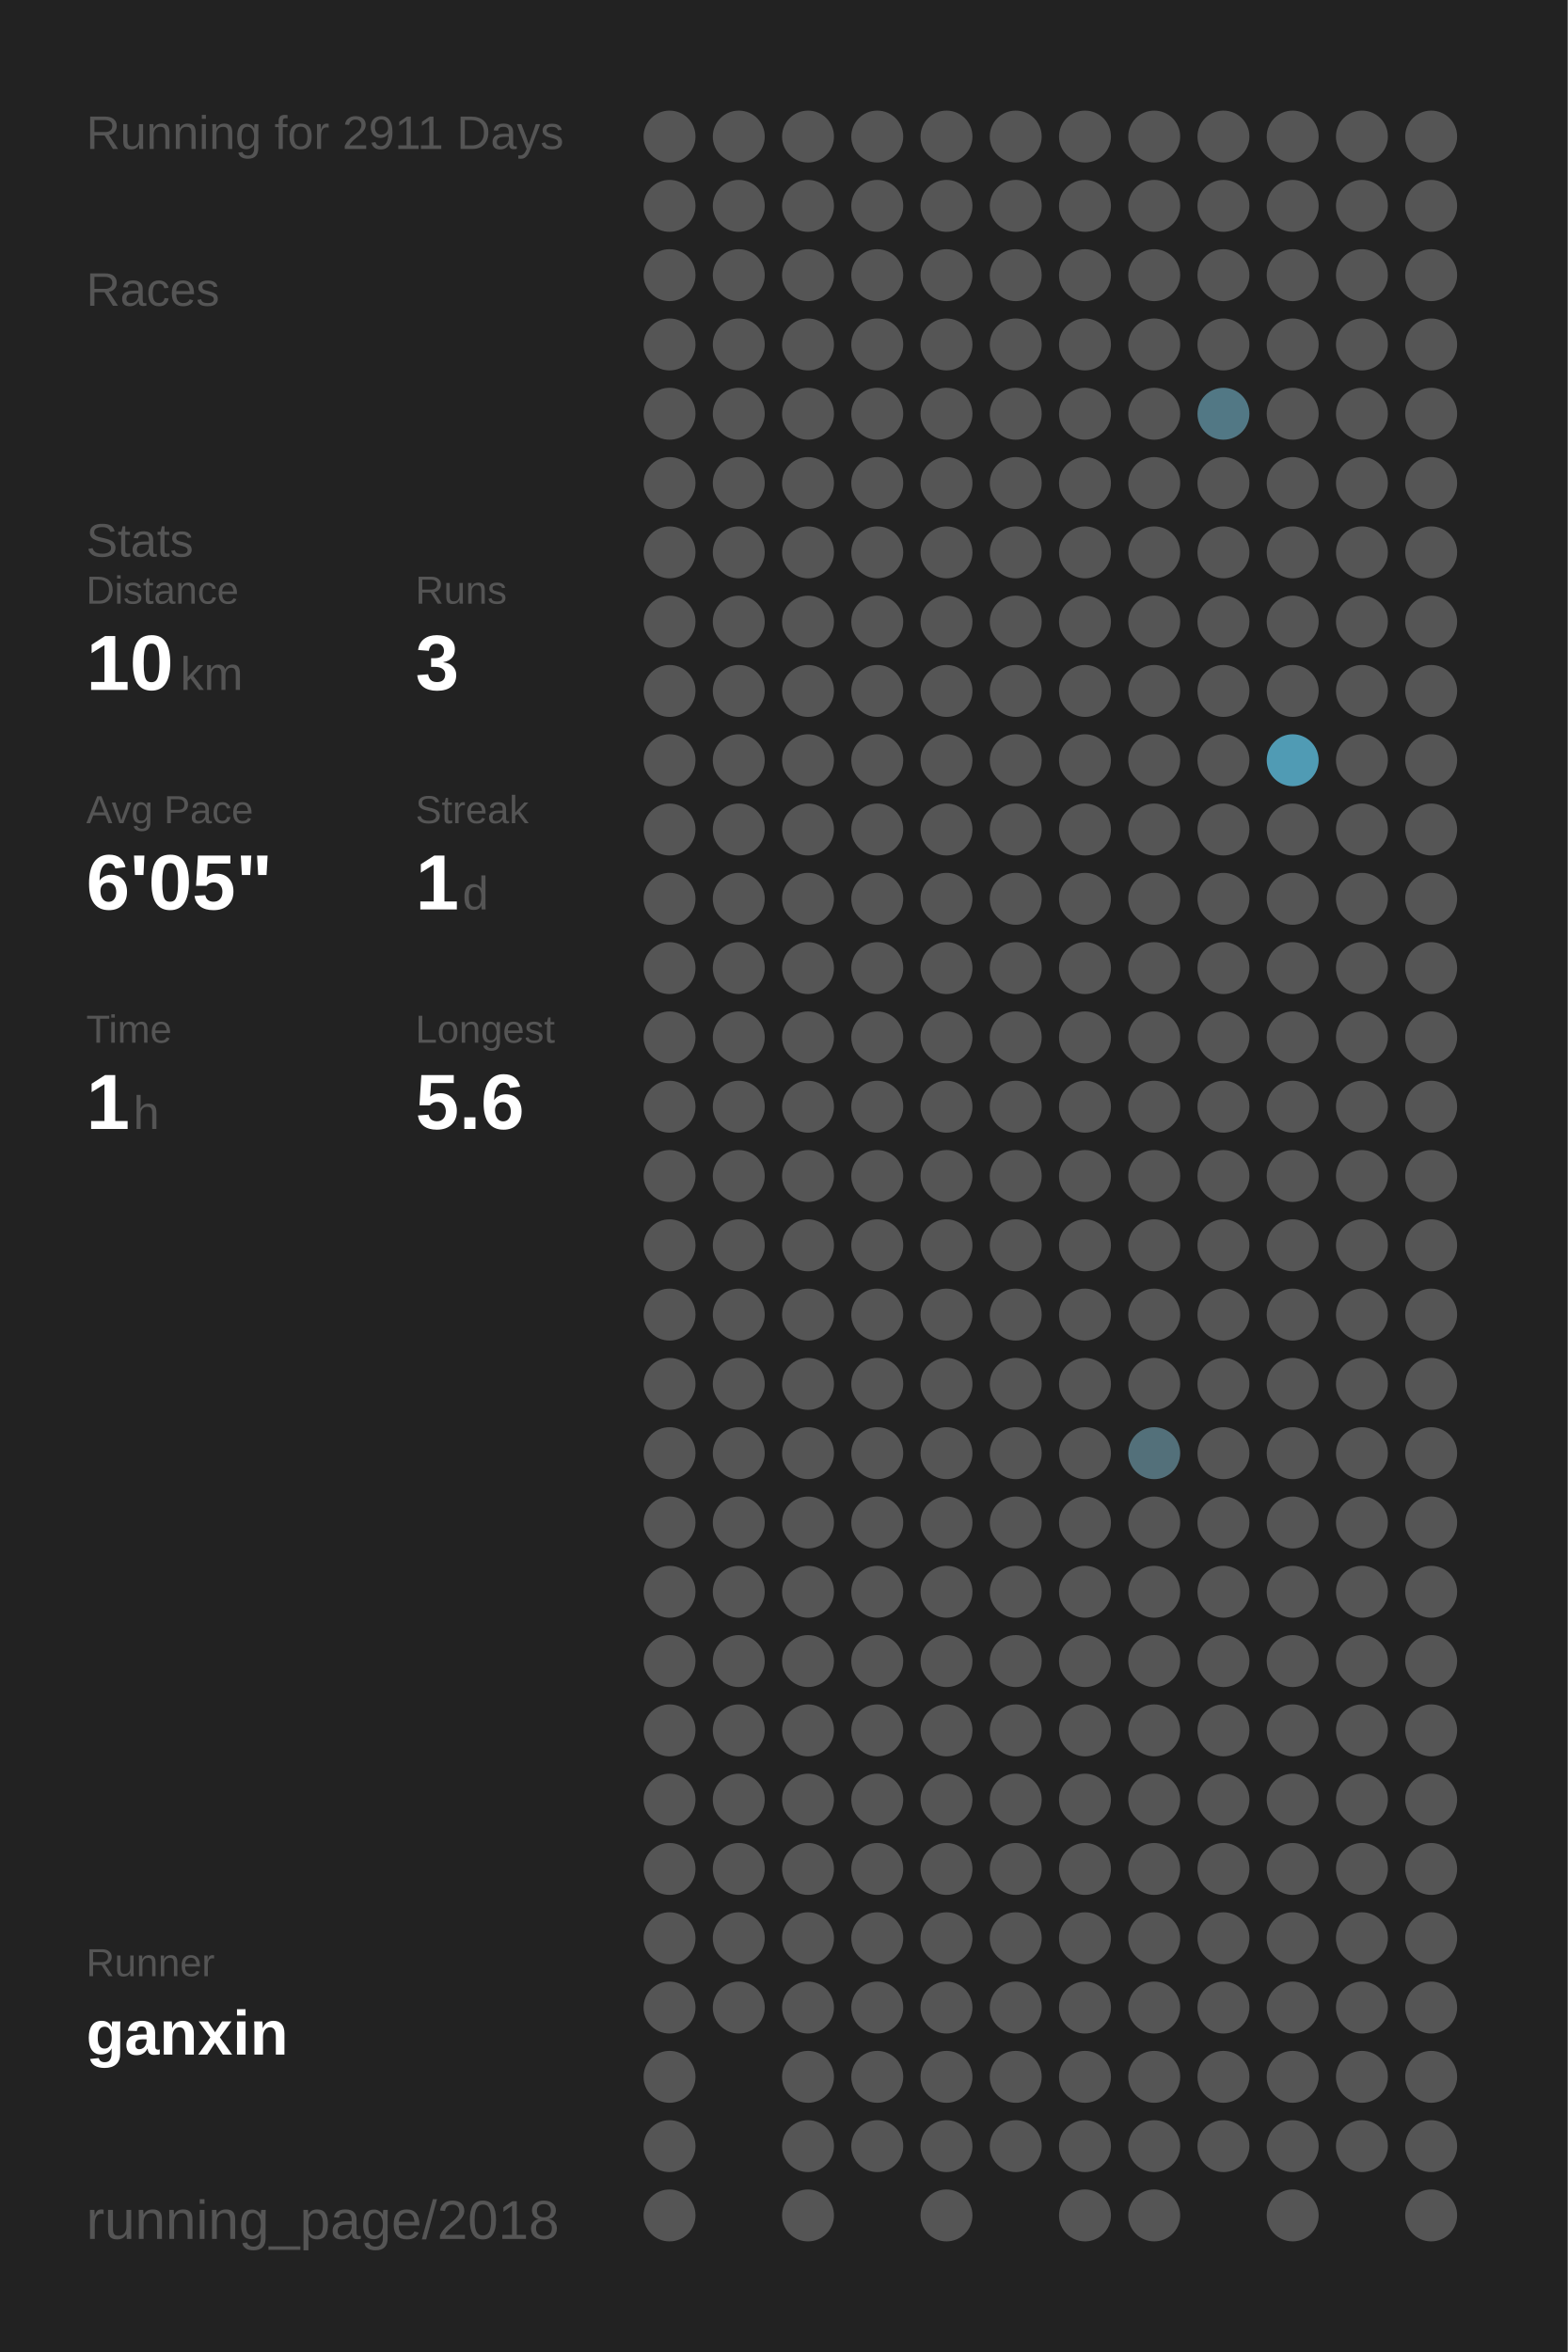
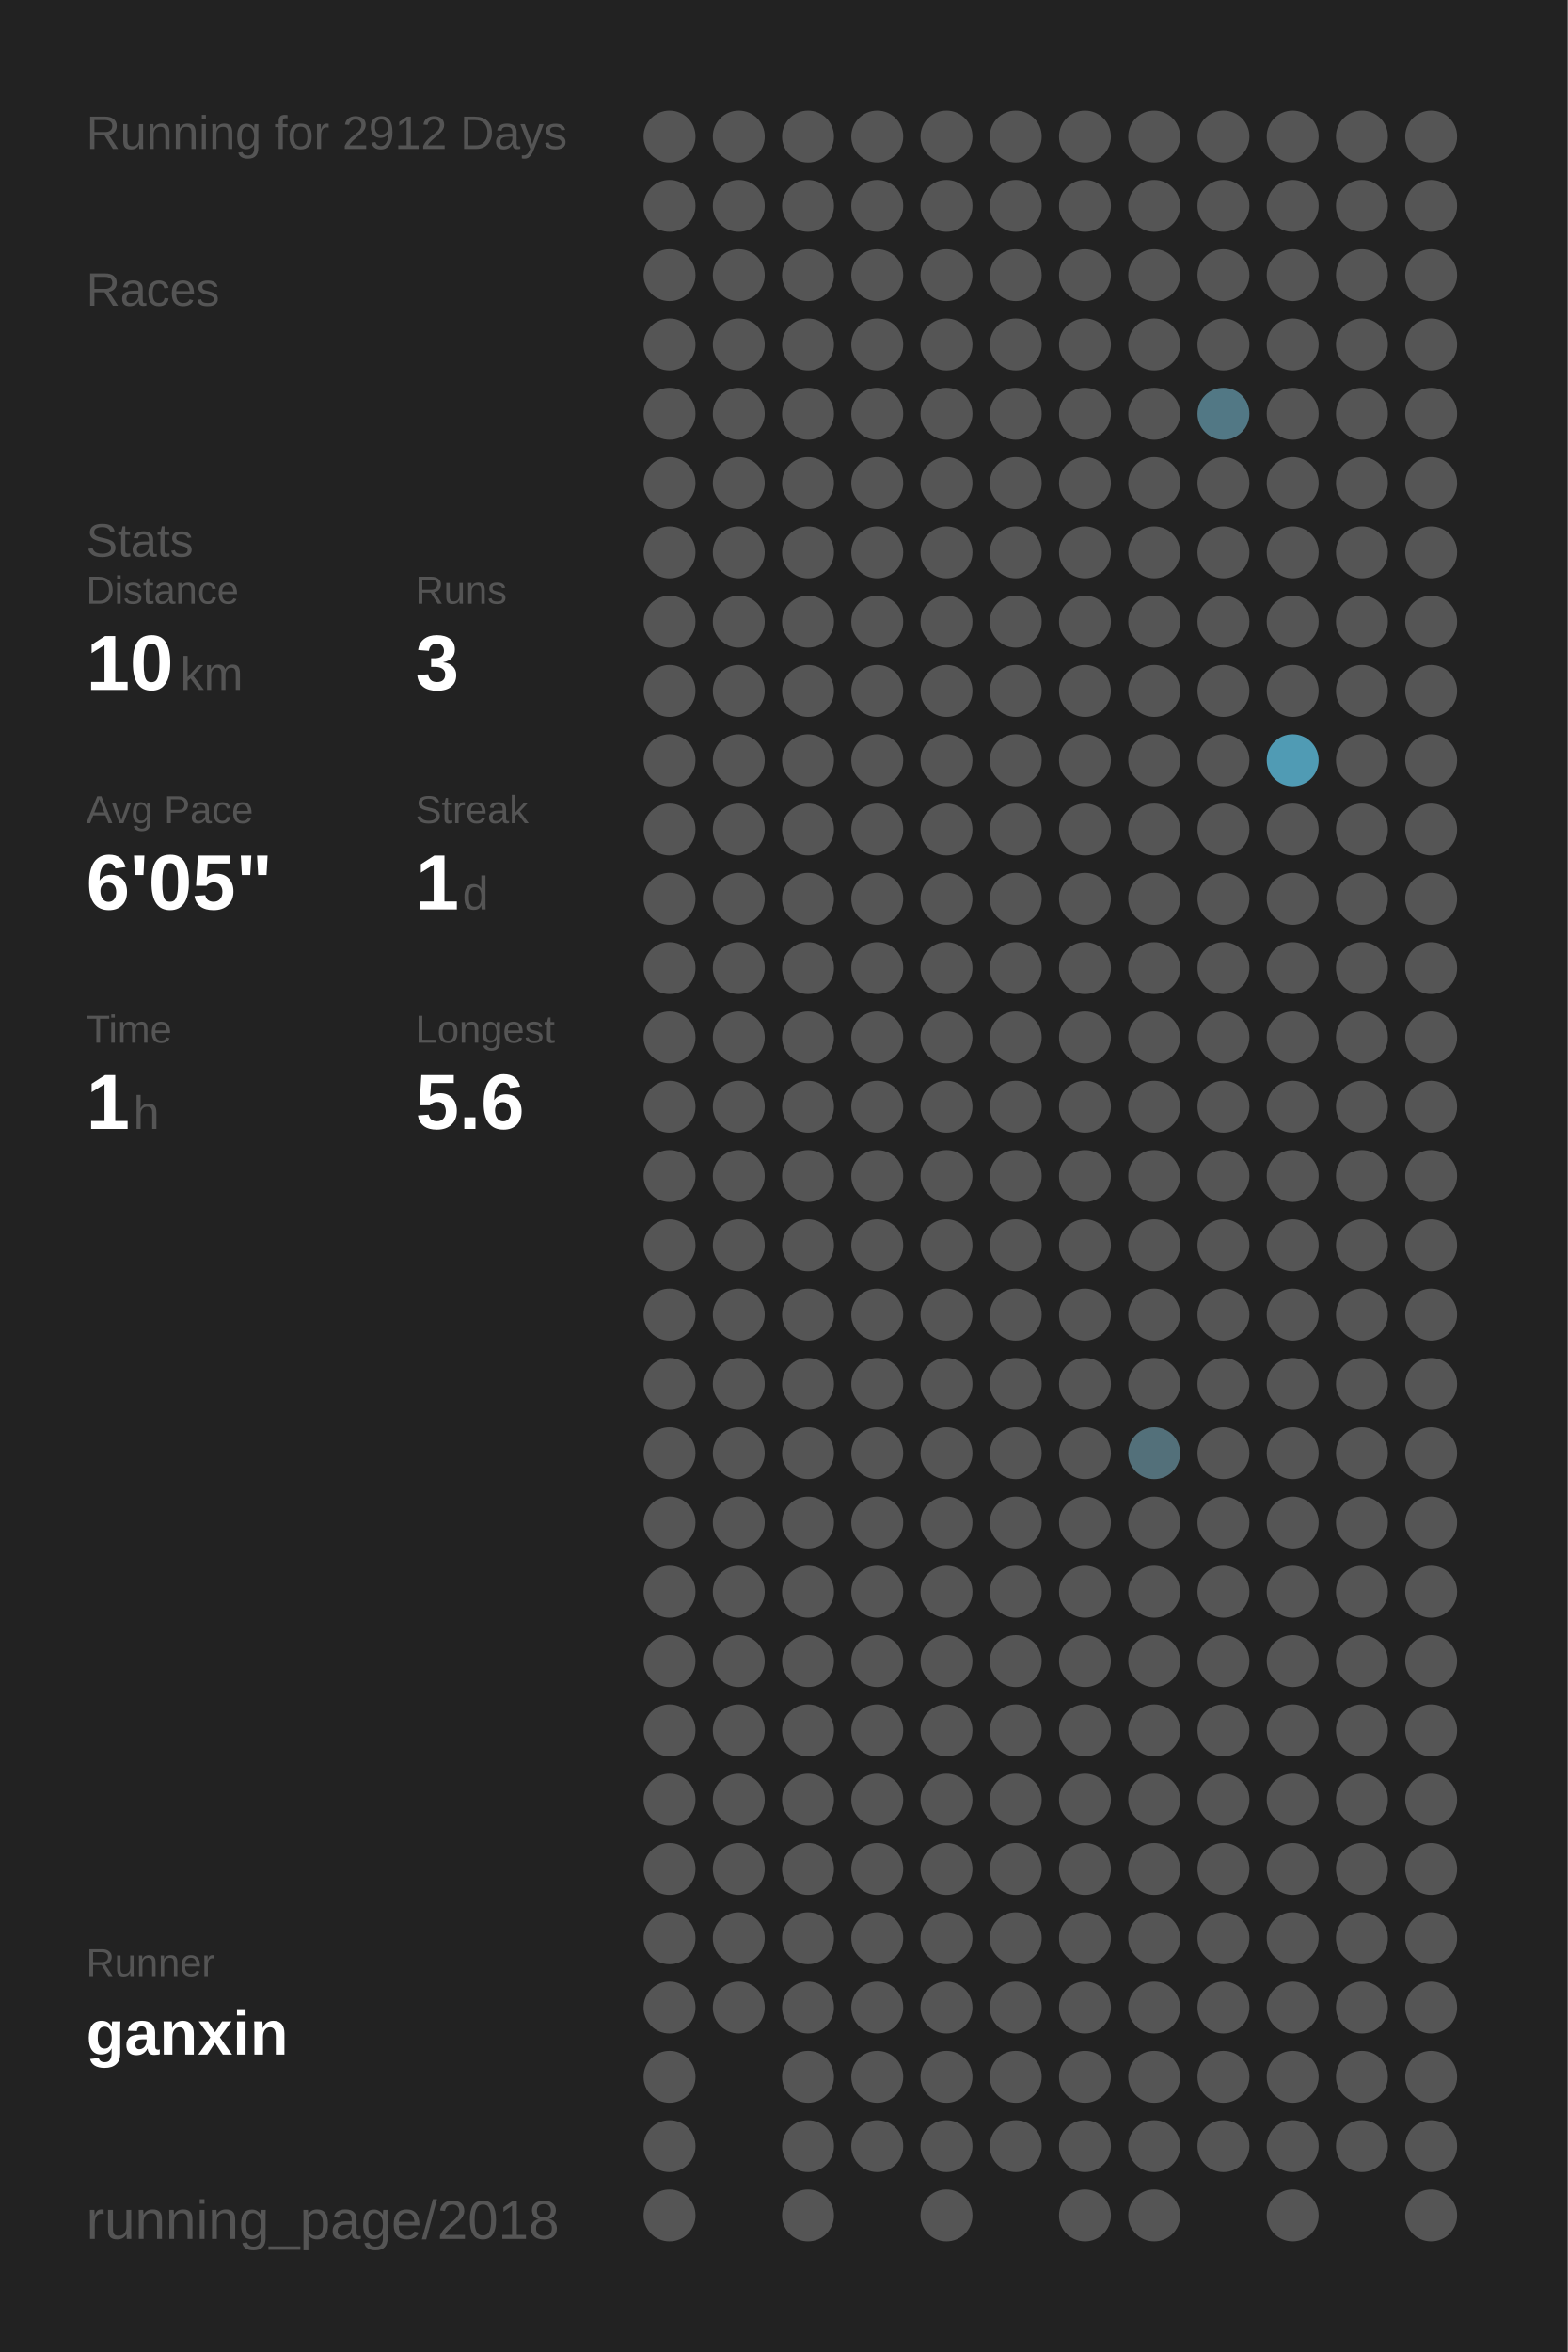
<svg xmlns="http://www.w3.org/2000/svg" baseProfile="full" height="300mm" version="1.1" viewBox="0,0,200,300" width="200mm">
  <defs />
  <rect fill="#222222" height="300" width="200" x="0" y="0" />
-   <text fill="#555555" style="font-size:6px; font-family:Arial;" x="11" y="19">Running for 2911 Days</text>
+   <text fill="#555555" style="font-size:6px; font-family:Arial;" x="11" y="19">Running for 2912 Days</text>
  <text fill="#555555" style="font-size:6px; font-family:Arial;" x="11" y="39">Races</text>
  <text fill="#555555" style="font-size:6px; font-family:Arial;" x="11" y="71">Stats</text>
  <text fill="#555555" style="font-size:5px; font-family:Arial;" x="11" y="77">Distance</text>
  <text fill="#FFFFFF" style="font-size:10px; font-family:Arial; font-weight:bold;" x="11" y="88">10</text>
  <text fill="#555555" style="font-size:6px; font-family:Arial;" x="23" y="88">km</text>
  <text fill="#555555" style="font-size:5px; font-family:Arial;" x="53" y="77">Runs</text>
  <text fill="#FFFFFF" style="font-size:10px; font-family:Arial; font-weight:bold;" x="53" y="88">3</text>
  <text fill="#555555" style="font-size:5px; font-family:Arial;" x="11" y="105">Avg Pace</text>
  <text fill="#FFFFFF" style="font-size:10px; font-family:Arial; font-weight:bold;" x="11" y="116">6'05"</text>
  <text fill="#555555" style="font-size:5px; font-family:Arial;" x="53" y="105">Streak</text>
  <text fill="#FFFFFF" style="font-size:10px; font-family:Arial; font-weight:bold;" x="53" y="116">1</text>
  <text fill="#555555" style="font-size:6px; font-family:Arial;" x="59" y="116">d</text>
  <text fill="#555555" style="font-size:5px; font-family:Arial;" x="11" y="133">Time</text>
  <text fill="#FFFFFF" style="font-size:10px; font-family:Arial; font-weight:bold;" x="11" y="144">1</text>
  <text fill="#555555" style="font-size:6px; font-family:Arial;" x="17" y="144">h</text>
  <text fill="#555555" style="font-size:5px; font-family:Arial;" x="53" y="133">Longest</text>
  <text fill="#FFFFFF" style="font-size:10px; font-family:Arial; font-weight:bold;" x="53" y="144">5.6</text>
  <text fill="#555555" style="font-size:5px; font-family:Arial;" x="11" y="252.065">Runner</text>
  <text fill="#FFFFFF" style="font-size:8px; font-family:Arial; font-weight:bold;" x="11" y="262.065">ganxin</text>
  <text fill="#555555" style="font-size:7px; font-family:Arial;" x="11" y="285.581">running_page/2018</text>
  <circle cx="85.417" cy="17.419" fill="#555555" r="3.312" />
  <circle cx="85.417" cy="26.258" fill="#555555" r="3.312" />
  <circle cx="85.417" cy="35.097" fill="#555555" r="3.312" />
  <circle cx="85.417" cy="43.935" fill="#555555" r="3.312" />
  <circle cx="85.417" cy="52.774" fill="#555555" r="3.312" />
  <circle cx="85.417" cy="61.613" fill="#555555" r="3.312" />
  <circle cx="85.417" cy="70.452" fill="#555555" r="3.312" />
  <circle cx="85.417" cy="79.29" fill="#555555" r="3.312" />
  <circle cx="85.417" cy="88.129" fill="#555555" r="3.312" />
  <circle cx="85.417" cy="96.968" fill="#555555" r="3.312" />
  <circle cx="85.417" cy="105.806" fill="#555555" r="3.312" />
  <circle cx="85.417" cy="114.645" fill="#555555" r="3.312" />
  <circle cx="85.417" cy="123.484" fill="#555555" r="3.312" />
  <circle cx="85.417" cy="132.323" fill="#555555" r="3.312" />
  <circle cx="85.417" cy="141.161" fill="#555555" r="3.312" />
  <circle cx="85.417" cy="150" fill="#555555" r="3.312" />
  <circle cx="85.417" cy="158.839" fill="#555555" r="3.312" />
  <circle cx="85.417" cy="167.677" fill="#555555" r="3.312" />
  <circle cx="85.417" cy="176.516" fill="#555555" r="3.312" />
  <circle cx="85.417" cy="185.355" fill="#555555" r="3.312" />
  <circle cx="85.417" cy="194.194" fill="#555555" r="3.312" />
  <circle cx="85.417" cy="203.032" fill="#555555" r="3.312" />
  <circle cx="85.417" cy="211.871" fill="#555555" r="3.312" />
  <circle cx="85.417" cy="220.71" fill="#555555" r="3.312" />
  <circle cx="85.417" cy="229.548" fill="#555555" r="3.312" />
  <circle cx="85.417" cy="238.387" fill="#555555" r="3.312" />
  <circle cx="85.417" cy="247.226" fill="#555555" r="3.312" />
  <circle cx="85.417" cy="256.065" fill="#555555" r="3.312" />
  <circle cx="85.417" cy="264.903" fill="#555555" r="3.312" />
  <circle cx="85.417" cy="273.742" fill="#555555" r="3.312" />
  <circle cx="85.417" cy="282.581" fill="#555555" r="3.312" />
  <circle cx="94.25" cy="17.419" fill="#555555" r="3.312" />
  <circle cx="94.25" cy="26.258" fill="#555555" r="3.312" />
  <circle cx="94.25" cy="35.097" fill="#555555" r="3.312" />
  <circle cx="94.25" cy="43.935" fill="#555555" r="3.312" />
  <circle cx="94.25" cy="52.774" fill="#555555" r="3.312" />
  <circle cx="94.25" cy="61.613" fill="#555555" r="3.312" />
  <circle cx="94.25" cy="70.452" fill="#555555" r="3.312" />
  <circle cx="94.25" cy="79.29" fill="#555555" r="3.312" />
  <circle cx="94.25" cy="88.129" fill="#555555" r="3.312" />
  <circle cx="94.25" cy="96.968" fill="#555555" r="3.312" />
  <circle cx="94.25" cy="105.806" fill="#555555" r="3.312" />
  <circle cx="94.25" cy="114.645" fill="#555555" r="3.312" />
  <circle cx="94.25" cy="123.484" fill="#555555" r="3.312" />
  <circle cx="94.25" cy="132.323" fill="#555555" r="3.312" />
  <circle cx="94.25" cy="141.161" fill="#555555" r="3.312" />
  <circle cx="94.25" cy="150" fill="#555555" r="3.312" />
  <circle cx="94.25" cy="158.839" fill="#555555" r="3.312" />
  <circle cx="94.25" cy="167.677" fill="#555555" r="3.312" />
  <circle cx="94.25" cy="176.516" fill="#555555" r="3.312" />
  <circle cx="94.25" cy="185.355" fill="#555555" r="3.312" />
  <circle cx="94.25" cy="194.194" fill="#555555" r="3.312" />
  <circle cx="94.25" cy="203.032" fill="#555555" r="3.312" />
  <circle cx="94.25" cy="211.871" fill="#555555" r="3.312" />
  <circle cx="94.25" cy="220.71" fill="#555555" r="3.312" />
  <circle cx="94.25" cy="229.548" fill="#555555" r="3.312" />
  <circle cx="94.25" cy="238.387" fill="#555555" r="3.312" />
  <circle cx="94.25" cy="247.226" fill="#555555" r="3.312" />
  <circle cx="94.25" cy="256.065" fill="#555555" r="3.312" />
  <circle cx="103.083" cy="17.419" fill="#555555" r="3.312" />
  <circle cx="103.083" cy="26.258" fill="#555555" r="3.312" />
  <circle cx="103.083" cy="35.097" fill="#555555" r="3.312" />
  <circle cx="103.083" cy="43.935" fill="#555555" r="3.312" />
  <circle cx="103.083" cy="52.774" fill="#555555" r="3.312" />
  <circle cx="103.083" cy="61.613" fill="#555555" r="3.312" />
  <circle cx="103.083" cy="70.452" fill="#555555" r="3.312" />
  <circle cx="103.083" cy="79.29" fill="#555555" r="3.312" />
  <circle cx="103.083" cy="88.129" fill="#555555" r="3.312" />
  <circle cx="103.083" cy="96.968" fill="#555555" r="3.312" />
  <circle cx="103.083" cy="105.806" fill="#555555" r="3.312" />
  <circle cx="103.083" cy="114.645" fill="#555555" r="3.312" />
  <circle cx="103.083" cy="123.484" fill="#555555" r="3.312" />
  <circle cx="103.083" cy="132.323" fill="#555555" r="3.312" />
  <circle cx="103.083" cy="141.161" fill="#555555" r="3.312" />
  <circle cx="103.083" cy="150" fill="#555555" r="3.312" />
  <circle cx="103.083" cy="158.839" fill="#555555" r="3.312" />
  <circle cx="103.083" cy="167.677" fill="#555555" r="3.312" />
  <circle cx="103.083" cy="176.516" fill="#555555" r="3.312" />
  <circle cx="103.083" cy="185.355" fill="#555555" r="3.312" />
  <circle cx="103.083" cy="194.194" fill="#555555" r="3.312" />
  <circle cx="103.083" cy="203.032" fill="#555555" r="3.312" />
  <circle cx="103.083" cy="211.871" fill="#555555" r="3.312" />
  <circle cx="103.083" cy="220.71" fill="#555555" r="3.312" />
  <circle cx="103.083" cy="229.548" fill="#555555" r="3.312" />
  <circle cx="103.083" cy="238.387" fill="#555555" r="3.312" />
  <circle cx="103.083" cy="247.226" fill="#555555" r="3.312" />
  <circle cx="103.083" cy="256.065" fill="#555555" r="3.312" />
  <circle cx="103.083" cy="264.903" fill="#555555" r="3.312" />
  <circle cx="103.083" cy="273.742" fill="#555555" r="3.312" />
  <circle cx="103.083" cy="282.581" fill="#555555" r="3.312" />
  <circle cx="111.917" cy="17.419" fill="#555555" r="3.312" />
  <circle cx="111.917" cy="26.258" fill="#555555" r="3.312" />
  <circle cx="111.917" cy="35.097" fill="#555555" r="3.312" />
  <circle cx="111.917" cy="43.935" fill="#555555" r="3.312" />
  <circle cx="111.917" cy="52.774" fill="#555555" r="3.312" />
  <circle cx="111.917" cy="61.613" fill="#555555" r="3.312" />
  <circle cx="111.917" cy="70.452" fill="#555555" r="3.312" />
  <circle cx="111.917" cy="79.29" fill="#555555" r="3.312" />
  <circle cx="111.917" cy="88.129" fill="#555555" r="3.312" />
  <circle cx="111.917" cy="96.968" fill="#555555" r="3.312" />
  <circle cx="111.917" cy="105.806" fill="#555555" r="3.312" />
  <circle cx="111.917" cy="114.645" fill="#555555" r="3.312" />
  <circle cx="111.917" cy="123.484" fill="#555555" r="3.312" />
  <circle cx="111.917" cy="132.323" fill="#555555" r="3.312" />
  <circle cx="111.917" cy="141.161" fill="#555555" r="3.312" />
  <circle cx="111.917" cy="150" fill="#555555" r="3.312" />
  <circle cx="111.917" cy="158.839" fill="#555555" r="3.312" />
  <circle cx="111.917" cy="167.677" fill="#555555" r="3.312" />
  <circle cx="111.917" cy="176.516" fill="#555555" r="3.312" />
  <circle cx="111.917" cy="185.355" fill="#555555" r="3.312" />
  <circle cx="111.917" cy="194.194" fill="#555555" r="3.312" />
  <circle cx="111.917" cy="203.032" fill="#555555" r="3.312" />
  <circle cx="111.917" cy="211.871" fill="#555555" r="3.312" />
  <circle cx="111.917" cy="220.71" fill="#555555" r="3.312" />
  <circle cx="111.917" cy="229.548" fill="#555555" r="3.312" />
  <circle cx="111.917" cy="238.387" fill="#555555" r="3.312" />
  <circle cx="111.917" cy="247.226" fill="#555555" r="3.312" />
  <circle cx="111.917" cy="256.065" fill="#555555" r="3.312" />
  <circle cx="111.917" cy="264.903" fill="#555555" r="3.312" />
  <circle cx="111.917" cy="273.742" fill="#555555" r="3.312" />
  <circle cx="120.75" cy="17.419" fill="#555555" r="3.312" />
  <circle cx="120.75" cy="26.258" fill="#555555" r="3.312" />
  <circle cx="120.75" cy="35.097" fill="#555555" r="3.312" />
  <circle cx="120.75" cy="43.935" fill="#555555" r="3.312" />
  <circle cx="120.75" cy="52.774" fill="#555555" r="3.312" />
  <circle cx="120.75" cy="61.613" fill="#555555" r="3.312" />
  <circle cx="120.75" cy="70.452" fill="#555555" r="3.312" />
  <circle cx="120.75" cy="79.29" fill="#555555" r="3.312" />
  <circle cx="120.75" cy="88.129" fill="#555555" r="3.312" />
  <circle cx="120.75" cy="96.968" fill="#555555" r="3.312" />
  <circle cx="120.75" cy="105.806" fill="#555555" r="3.312" />
  <circle cx="120.75" cy="114.645" fill="#555555" r="3.312" />
  <circle cx="120.75" cy="123.484" fill="#555555" r="3.312" />
  <circle cx="120.75" cy="132.323" fill="#555555" r="3.312" />
  <circle cx="120.75" cy="141.161" fill="#555555" r="3.312" />
  <circle cx="120.75" cy="150" fill="#555555" r="3.312" />
  <circle cx="120.75" cy="158.839" fill="#555555" r="3.312" />
  <circle cx="120.75" cy="167.677" fill="#555555" r="3.312" />
  <circle cx="120.75" cy="176.516" fill="#555555" r="3.312" />
  <circle cx="120.75" cy="185.355" fill="#555555" r="3.312" />
  <circle cx="120.75" cy="194.194" fill="#555555" r="3.312" />
  <circle cx="120.75" cy="203.032" fill="#555555" r="3.312" />
  <circle cx="120.75" cy="211.871" fill="#555555" r="3.312" />
  <circle cx="120.75" cy="220.71" fill="#555555" r="3.312" />
  <circle cx="120.75" cy="229.548" fill="#555555" r="3.312" />
  <circle cx="120.75" cy="238.387" fill="#555555" r="3.312" />
  <circle cx="120.75" cy="247.226" fill="#555555" r="3.312" />
  <circle cx="120.75" cy="256.065" fill="#555555" r="3.312" />
  <circle cx="120.75" cy="264.903" fill="#555555" r="3.312" />
  <circle cx="120.75" cy="273.742" fill="#555555" r="3.312" />
  <circle cx="120.75" cy="282.581" fill="#555555" r="3.312" />
  <circle cx="129.583" cy="17.419" fill="#555555" r="3.312" />
  <circle cx="129.583" cy="26.258" fill="#555555" r="3.312" />
  <circle cx="129.583" cy="35.097" fill="#555555" r="3.312" />
  <circle cx="129.583" cy="43.935" fill="#555555" r="3.312" />
  <circle cx="129.583" cy="52.774" fill="#555555" r="3.312" />
  <circle cx="129.583" cy="61.613" fill="#555555" r="3.312" />
  <circle cx="129.583" cy="70.452" fill="#555555" r="3.312" />
  <circle cx="129.583" cy="79.29" fill="#555555" r="3.312" />
  <circle cx="129.583" cy="88.129" fill="#555555" r="3.312" />
  <circle cx="129.583" cy="96.968" fill="#555555" r="3.312" />
  <circle cx="129.583" cy="105.806" fill="#555555" r="3.312" />
  <circle cx="129.583" cy="114.645" fill="#555555" r="3.312" />
  <circle cx="129.583" cy="123.484" fill="#555555" r="3.312" />
  <circle cx="129.583" cy="132.323" fill="#555555" r="3.312" />
  <circle cx="129.583" cy="141.161" fill="#555555" r="3.312" />
  <circle cx="129.583" cy="150" fill="#555555" r="3.312" />
  <circle cx="129.583" cy="158.839" fill="#555555" r="3.312" />
  <circle cx="129.583" cy="167.677" fill="#555555" r="3.312" />
  <circle cx="129.583" cy="176.516" fill="#555555" r="3.312" />
  <circle cx="129.583" cy="185.355" fill="#555555" r="3.312" />
  <circle cx="129.583" cy="194.194" fill="#555555" r="3.312" />
  <circle cx="129.583" cy="203.032" fill="#555555" r="3.312" />
  <circle cx="129.583" cy="211.871" fill="#555555" r="3.312" />
  <circle cx="129.583" cy="220.71" fill="#555555" r="3.312" />
  <circle cx="129.583" cy="229.548" fill="#555555" r="3.312" />
  <circle cx="129.583" cy="238.387" fill="#555555" r="3.312" />
  <circle cx="129.583" cy="247.226" fill="#555555" r="3.312" />
  <circle cx="129.583" cy="256.065" fill="#555555" r="3.312" />
  <circle cx="129.583" cy="264.903" fill="#555555" r="3.312" />
  <circle cx="129.583" cy="273.742" fill="#555555" r="3.312" />
  <circle cx="138.417" cy="17.419" fill="#555555" r="3.312" />
  <circle cx="138.417" cy="26.258" fill="#555555" r="3.312" />
  <circle cx="138.417" cy="35.097" fill="#555555" r="3.312" />
  <circle cx="138.417" cy="43.935" fill="#555555" r="3.312" />
  <circle cx="138.417" cy="52.774" fill="#555555" r="3.312" />
  <circle cx="138.417" cy="61.613" fill="#555555" r="3.312" />
  <circle cx="138.417" cy="70.452" fill="#555555" r="3.312" />
  <circle cx="138.417" cy="79.29" fill="#555555" r="3.312" />
  <circle cx="138.417" cy="88.129" fill="#555555" r="3.312" />
  <circle cx="138.417" cy="96.968" fill="#555555" r="3.312" />
  <circle cx="138.417" cy="105.806" fill="#555555" r="3.312" />
  <circle cx="138.417" cy="114.645" fill="#555555" r="3.312" />
  <circle cx="138.417" cy="123.484" fill="#555555" r="3.312" />
  <circle cx="138.417" cy="132.323" fill="#555555" r="3.312" />
  <circle cx="138.417" cy="141.161" fill="#555555" r="3.312" />
  <circle cx="138.417" cy="150" fill="#555555" r="3.312" />
  <circle cx="138.417" cy="158.839" fill="#555555" r="3.312" />
  <circle cx="138.417" cy="167.677" fill="#555555" r="3.312" />
  <circle cx="138.417" cy="176.516" fill="#555555" r="3.312" />
  <circle cx="138.417" cy="185.355" fill="#555555" r="3.312" />
  <circle cx="138.417" cy="194.194" fill="#555555" r="3.312" />
  <circle cx="138.417" cy="203.032" fill="#555555" r="3.312" />
  <circle cx="138.417" cy="211.871" fill="#555555" r="3.312" />
  <circle cx="138.417" cy="220.71" fill="#555555" r="3.312" />
  <circle cx="138.417" cy="229.548" fill="#555555" r="3.312" />
  <circle cx="138.417" cy="238.387" fill="#555555" r="3.312" />
  <circle cx="138.417" cy="247.226" fill="#555555" r="3.312" />
  <circle cx="138.417" cy="256.065" fill="#555555" r="3.312" />
  <circle cx="138.417" cy="264.903" fill="#555555" r="3.312" />
  <circle cx="138.417" cy="273.742" fill="#555555" r="3.312" />
  <circle cx="138.417" cy="282.581" fill="#555555" r="3.312" />
  <circle cx="147.25" cy="17.419" fill="#555555" r="3.312" />
  <circle cx="147.25" cy="26.258" fill="#555555" r="3.312" />
  <circle cx="147.25" cy="35.097" fill="#555555" r="3.312" />
  <circle cx="147.25" cy="43.935" fill="#555555" r="3.312" />
  <circle cx="147.25" cy="52.774" fill="#555555" r="3.312" />
  <circle cx="147.25" cy="61.613" fill="#555555" r="3.312" />
  <circle cx="147.25" cy="70.452" fill="#555555" r="3.312" />
  <circle cx="147.25" cy="79.29" fill="#555555" r="3.312" />
  <circle cx="147.25" cy="88.129" fill="#555555" r="3.312" />
  <circle cx="147.25" cy="96.968" fill="#555555" r="3.312" />
  <circle cx="147.25" cy="105.806" fill="#555555" r="3.312" />
  <circle cx="147.25" cy="114.645" fill="#555555" r="3.312" />
  <circle cx="147.25" cy="123.484" fill="#555555" r="3.312" />
  <circle cx="147.25" cy="132.323" fill="#555555" r="3.312" />
  <circle cx="147.25" cy="141.161" fill="#555555" r="3.312" />
  <circle cx="147.25" cy="150" fill="#555555" r="3.312" />
  <circle cx="147.25" cy="158.839" fill="#555555" r="3.312" />
  <circle cx="147.25" cy="167.677" fill="#555555" r="3.312" />
  <circle cx="147.25" cy="176.516" fill="#555555" r="3.312" />
  <circle cx="147.25" cy="185.355" fill="#53707a" r="3.312" />
  <circle cx="147.25" cy="194.194" fill="#555555" r="3.312" />
  <circle cx="147.25" cy="203.032" fill="#555555" r="3.312" />
  <circle cx="147.25" cy="211.871" fill="#555555" r="3.312" />
  <circle cx="147.25" cy="220.71" fill="#555555" r="3.312" />
  <circle cx="147.25" cy="229.548" fill="#555555" r="3.312" />
  <circle cx="147.25" cy="238.387" fill="#555555" r="3.312" />
  <circle cx="147.25" cy="247.226" fill="#555555" r="3.312" />
  <circle cx="147.25" cy="256.065" fill="#555555" r="3.312" />
  <circle cx="147.25" cy="264.903" fill="#555555" r="3.312" />
  <circle cx="147.25" cy="273.742" fill="#555555" r="3.312" />
  <circle cx="147.25" cy="282.581" fill="#555555" r="3.312" />
  <circle cx="156.083" cy="17.419" fill="#555555" r="3.312" />
  <circle cx="156.083" cy="26.258" fill="#555555" r="3.312" />
  <circle cx="156.083" cy="35.097" fill="#555555" r="3.312" />
  <circle cx="156.083" cy="43.935" fill="#555555" r="3.312" />
  <circle cx="156.083" cy="52.774" fill="#527885" r="3.312" />
  <circle cx="156.083" cy="61.613" fill="#555555" r="3.312" />
  <circle cx="156.083" cy="70.452" fill="#555555" r="3.312" />
  <circle cx="156.083" cy="79.29" fill="#555555" r="3.312" />
  <circle cx="156.083" cy="88.129" fill="#555555" r="3.312" />
  <circle cx="156.083" cy="96.968" fill="#555555" r="3.312" />
  <circle cx="156.083" cy="105.806" fill="#555555" r="3.312" />
  <circle cx="156.083" cy="114.645" fill="#555555" r="3.312" />
  <circle cx="156.083" cy="123.484" fill="#555555" r="3.312" />
  <circle cx="156.083" cy="132.323" fill="#555555" r="3.312" />
  <circle cx="156.083" cy="141.161" fill="#555555" r="3.312" />
  <circle cx="156.083" cy="150" fill="#555555" r="3.312" />
  <circle cx="156.083" cy="158.839" fill="#555555" r="3.312" />
  <circle cx="156.083" cy="167.677" fill="#555555" r="3.312" />
  <circle cx="156.083" cy="176.516" fill="#555555" r="3.312" />
  <circle cx="156.083" cy="185.355" fill="#555555" r="3.312" />
  <circle cx="156.083" cy="194.194" fill="#555555" r="3.312" />
  <circle cx="156.083" cy="203.032" fill="#555555" r="3.312" />
  <circle cx="156.083" cy="211.871" fill="#555555" r="3.312" />
  <circle cx="156.083" cy="220.71" fill="#555555" r="3.312" />
  <circle cx="156.083" cy="229.548" fill="#555555" r="3.312" />
  <circle cx="156.083" cy="238.387" fill="#555555" r="3.312" />
  <circle cx="156.083" cy="247.226" fill="#555555" r="3.312" />
  <circle cx="156.083" cy="256.065" fill="#555555" r="3.312" />
  <circle cx="156.083" cy="264.903" fill="#555555" r="3.312" />
  <circle cx="156.083" cy="273.742" fill="#555555" r="3.312" />
  <circle cx="164.917" cy="17.419" fill="#555555" r="3.312" />
  <circle cx="164.917" cy="26.258" fill="#555555" r="3.312" />
  <circle cx="164.917" cy="35.097" fill="#555555" r="3.312" />
  <circle cx="164.917" cy="43.935" fill="#555555" r="3.312" />
  <circle cx="164.917" cy="52.774" fill="#555555" r="3.312" />
  <circle cx="164.917" cy="61.613" fill="#555555" r="3.312" />
  <circle cx="164.917" cy="70.452" fill="#555555" r="3.312" />
  <circle cx="164.917" cy="79.29" fill="#555555" r="3.312" />
  <circle cx="164.917" cy="88.129" fill="#555555" r="3.312" />
  <circle cx="164.917" cy="96.968" fill="#509bb4" r="3.312" />
  <circle cx="164.917" cy="105.806" fill="#555555" r="3.312" />
  <circle cx="164.917" cy="114.645" fill="#555555" r="3.312" />
  <circle cx="164.917" cy="123.484" fill="#555555" r="3.312" />
  <circle cx="164.917" cy="132.323" fill="#555555" r="3.312" />
  <circle cx="164.917" cy="141.161" fill="#555555" r="3.312" />
  <circle cx="164.917" cy="150" fill="#555555" r="3.312" />
  <circle cx="164.917" cy="158.839" fill="#555555" r="3.312" />
  <circle cx="164.917" cy="167.677" fill="#555555" r="3.312" />
  <circle cx="164.917" cy="176.516" fill="#555555" r="3.312" />
  <circle cx="164.917" cy="185.355" fill="#555555" r="3.312" />
  <circle cx="164.917" cy="194.194" fill="#555555" r="3.312" />
  <circle cx="164.917" cy="203.032" fill="#555555" r="3.312" />
  <circle cx="164.917" cy="211.871" fill="#555555" r="3.312" />
  <circle cx="164.917" cy="220.71" fill="#555555" r="3.312" />
  <circle cx="164.917" cy="229.548" fill="#555555" r="3.312" />
  <circle cx="164.917" cy="238.387" fill="#555555" r="3.312" />
  <circle cx="164.917" cy="247.226" fill="#555555" r="3.312" />
  <circle cx="164.917" cy="256.065" fill="#555555" r="3.312" />
  <circle cx="164.917" cy="264.903" fill="#555555" r="3.312" />
  <circle cx="164.917" cy="273.742" fill="#555555" r="3.312" />
  <circle cx="164.917" cy="282.581" fill="#555555" r="3.312" />
  <circle cx="173.75" cy="17.419" fill="#555555" r="3.312" />
  <circle cx="173.75" cy="26.258" fill="#555555" r="3.312" />
  <circle cx="173.75" cy="35.097" fill="#555555" r="3.312" />
  <circle cx="173.75" cy="43.935" fill="#555555" r="3.312" />
  <circle cx="173.75" cy="52.774" fill="#555555" r="3.312" />
  <circle cx="173.75" cy="61.613" fill="#555555" r="3.312" />
  <circle cx="173.75" cy="70.452" fill="#555555" r="3.312" />
  <circle cx="173.75" cy="79.29" fill="#555555" r="3.312" />
  <circle cx="173.75" cy="88.129" fill="#555555" r="3.312" />
  <circle cx="173.75" cy="96.968" fill="#555555" r="3.312" />
  <circle cx="173.75" cy="105.806" fill="#555555" r="3.312" />
  <circle cx="173.75" cy="114.645" fill="#555555" r="3.312" />
  <circle cx="173.75" cy="123.484" fill="#555555" r="3.312" />
  <circle cx="173.75" cy="132.323" fill="#555555" r="3.312" />
  <circle cx="173.75" cy="141.161" fill="#555555" r="3.312" />
  <circle cx="173.75" cy="150" fill="#555555" r="3.312" />
  <circle cx="173.75" cy="158.839" fill="#555555" r="3.312" />
  <circle cx="173.75" cy="167.677" fill="#555555" r="3.312" />
  <circle cx="173.75" cy="176.516" fill="#555555" r="3.312" />
  <circle cx="173.75" cy="185.355" fill="#555555" r="3.312" />
  <circle cx="173.75" cy="194.194" fill="#555555" r="3.312" />
  <circle cx="173.75" cy="203.032" fill="#555555" r="3.312" />
  <circle cx="173.75" cy="211.871" fill="#555555" r="3.312" />
  <circle cx="173.75" cy="220.71" fill="#555555" r="3.312" />
  <circle cx="173.75" cy="229.548" fill="#555555" r="3.312" />
  <circle cx="173.75" cy="238.387" fill="#555555" r="3.312" />
  <circle cx="173.75" cy="247.226" fill="#555555" r="3.312" />
  <circle cx="173.75" cy="256.065" fill="#555555" r="3.312" />
  <circle cx="173.75" cy="264.903" fill="#555555" r="3.312" />
  <circle cx="173.75" cy="273.742" fill="#555555" r="3.312" />
  <circle cx="182.583" cy="17.419" fill="#555555" r="3.312" />
  <circle cx="182.583" cy="26.258" fill="#555555" r="3.312" />
  <circle cx="182.583" cy="35.097" fill="#555555" r="3.312" />
  <circle cx="182.583" cy="43.935" fill="#555555" r="3.312" />
  <circle cx="182.583" cy="52.774" fill="#555555" r="3.312" />
  <circle cx="182.583" cy="61.613" fill="#555555" r="3.312" />
  <circle cx="182.583" cy="70.452" fill="#555555" r="3.312" />
  <circle cx="182.583" cy="79.29" fill="#555555" r="3.312" />
  <circle cx="182.583" cy="88.129" fill="#555555" r="3.312" />
  <circle cx="182.583" cy="96.968" fill="#555555" r="3.312" />
  <circle cx="182.583" cy="105.806" fill="#555555" r="3.312" />
  <circle cx="182.583" cy="114.645" fill="#555555" r="3.312" />
  <circle cx="182.583" cy="123.484" fill="#555555" r="3.312" />
  <circle cx="182.583" cy="132.323" fill="#555555" r="3.312" />
  <circle cx="182.583" cy="141.161" fill="#555555" r="3.312" />
  <circle cx="182.583" cy="150" fill="#555555" r="3.312" />
  <circle cx="182.583" cy="158.839" fill="#555555" r="3.312" />
  <circle cx="182.583" cy="167.677" fill="#555555" r="3.312" />
  <circle cx="182.583" cy="176.516" fill="#555555" r="3.312" />
  <circle cx="182.583" cy="185.355" fill="#555555" r="3.312" />
  <circle cx="182.583" cy="194.194" fill="#555555" r="3.312" />
  <circle cx="182.583" cy="203.032" fill="#555555" r="3.312" />
  <circle cx="182.583" cy="211.871" fill="#555555" r="3.312" />
  <circle cx="182.583" cy="220.71" fill="#555555" r="3.312" />
  <circle cx="182.583" cy="229.548" fill="#555555" r="3.312" />
  <circle cx="182.583" cy="238.387" fill="#555555" r="3.312" />
  <circle cx="182.583" cy="247.226" fill="#555555" r="3.312" />
  <circle cx="182.583" cy="256.065" fill="#555555" r="3.312" />
  <circle cx="182.583" cy="264.903" fill="#555555" r="3.312" />
  <circle cx="182.583" cy="273.742" fill="#555555" r="3.312" />
  <circle cx="182.583" cy="282.581" fill="#555555" r="3.312" />
</svg>
